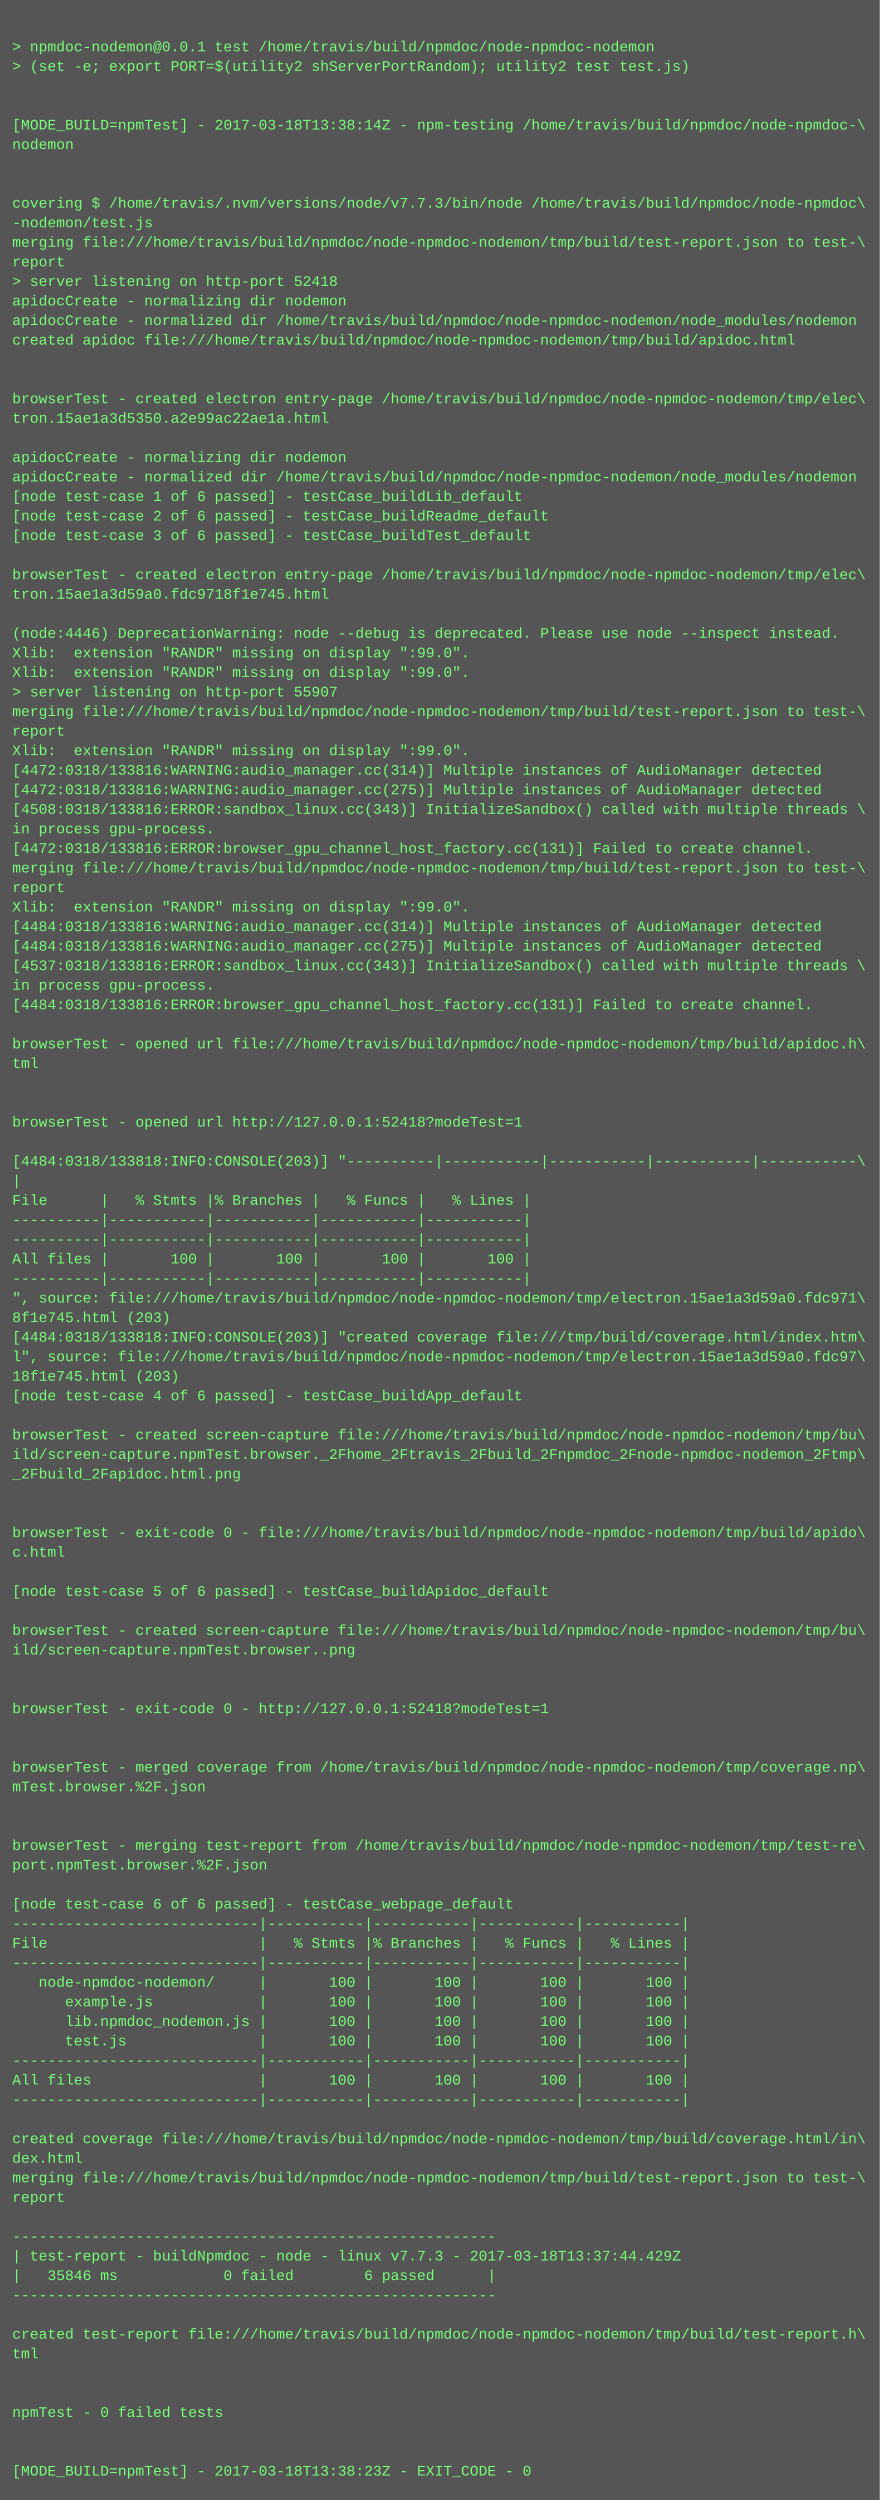
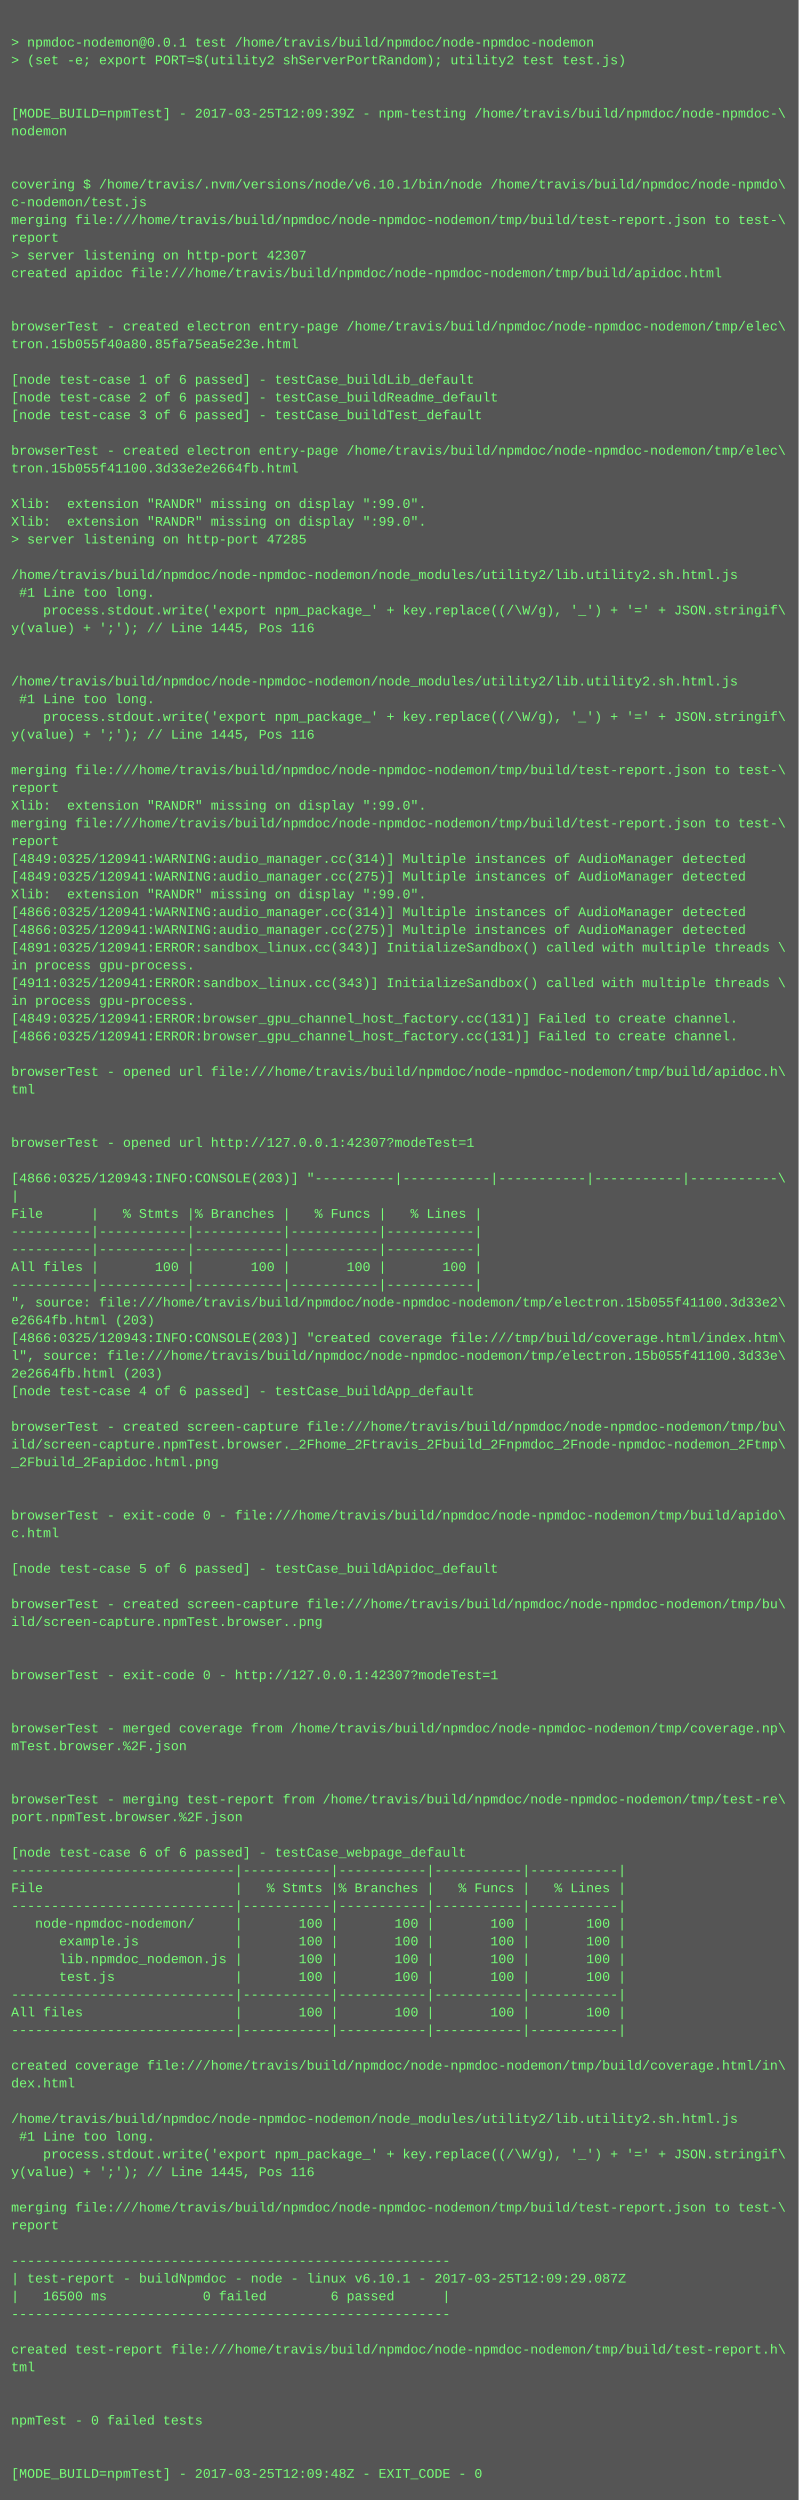
- <svg xmlns="http://www.w3.org/2000/svg" height="2046" width="720">
-   <rect height="2046" fill="#555" width="720" />
+ <svg xmlns="http://www.w3.org/2000/svg" height="2254" width="720">
+   <rect height="2254" fill="#555" width="720" />
  <text fill="#7f7" font-family="Courier New" font-size="12" xml:space="preserve">
    <tspan x="10" y="26" />
    <tspan x="10" y="42">&gt; npmdoc-nodemon@0.0.1 test /home/travis/build/npmdoc/node-npmdoc-nodemon</tspan>
    <tspan x="10" y="58">&gt; (set -e; export PORT=$(utility2 shServerPortRandom); utility2 test test.js)</tspan>
    <tspan x="10" y="74" />
    <tspan x="10" y="90" />
-     <tspan x="10" y="106">[MODE_BUILD=npmTest] - 2017-03-18T13:38:14Z - npm-testing /home/travis/build/npmdoc/node-npmdoc-\</tspan>
+     <tspan x="10" y="106">[MODE_BUILD=npmTest] - 2017-03-25T12:09:39Z - npm-testing /home/travis/build/npmdoc/node-npmdoc-\</tspan>
    <tspan x="10" y="122">nodemon</tspan>
    <tspan x="10" y="138" />
    <tspan x="10" y="154" />
-     <tspan x="10" y="170">covering $ /home/travis/.nvm/versions/node/v7.7.3/bin/node /home/travis/build/npmdoc/node-npmdoc\</tspan>
-     <tspan x="10" y="186">-nodemon/test.js</tspan>
+     <tspan x="10" y="170">covering $ /home/travis/.nvm/versions/node/v6.10.1/bin/node /home/travis/build/npmdoc/node-npmdo\</tspan>
+     <tspan x="10" y="186">c-nodemon/test.js</tspan>
    <tspan x="10" y="202">merging file:///home/travis/build/npmdoc/node-npmdoc-nodemon/tmp/build/test-report.json to test-\</tspan>
    <tspan x="10" y="218">report</tspan>
-     <tspan x="10" y="234">&gt; server listening on http-port 52418</tspan>
-     <tspan x="10" y="250">apidocCreate - normalizing dir nodemon</tspan>
-     <tspan x="10" y="266">apidocCreate - normalized dir /home/travis/build/npmdoc/node-npmdoc-nodemon/node_modules/nodemon</tspan>
-     <tspan x="10" y="282">created apidoc file:///home/travis/build/npmdoc/node-npmdoc-nodemon/tmp/build/apidoc.html</tspan>
-     <tspan x="10" y="298" />
-     <tspan x="10" y="314" />
-     <tspan x="10" y="330">browserTest - created electron entry-page /home/travis/build/npmdoc/node-npmdoc-nodemon/tmp/elec\</tspan>
-     <tspan x="10" y="346">tron.15ae1a3d5350.a2e99ac22ae1a.html</tspan>
-     <tspan x="10" y="362" />
-     <tspan x="10" y="378">apidocCreate - normalizing dir nodemon</tspan>
-     <tspan x="10" y="394">apidocCreate - normalized dir /home/travis/build/npmdoc/node-npmdoc-nodemon/node_modules/nodemon</tspan>
-     <tspan x="10" y="410">[node test-case 1 of 6 passed] - testCase_buildLib_default</tspan>
-     <tspan x="10" y="426">[node test-case 2 of 6 passed] - testCase_buildReadme_default</tspan>
-     <tspan x="10" y="442">[node test-case 3 of 6 passed] - testCase_buildTest_default</tspan>
-     <tspan x="10" y="458" />
-     <tspan x="10" y="474">browserTest - created electron entry-page /home/travis/build/npmdoc/node-npmdoc-nodemon/tmp/elec\</tspan>
-     <tspan x="10" y="490">tron.15ae1a3d59a0.fdc9718f1e745.html</tspan>
+     <tspan x="10" y="234">&gt; server listening on http-port 42307</tspan>
+     <tspan x="10" y="250">created apidoc file:///home/travis/build/npmdoc/node-npmdoc-nodemon/tmp/build/apidoc.html</tspan>
+     <tspan x="10" y="266" />
+     <tspan x="10" y="282" />
+     <tspan x="10" y="298">browserTest - created electron entry-page /home/travis/build/npmdoc/node-npmdoc-nodemon/tmp/elec\</tspan>
+     <tspan x="10" y="314">tron.15b055f40a80.85fa75ea5e23e.html</tspan>
+     <tspan x="10" y="330" />
+     <tspan x="10" y="346">[node test-case 1 of 6 passed] - testCase_buildLib_default</tspan>
+     <tspan x="10" y="362">[node test-case 2 of 6 passed] - testCase_buildReadme_default</tspan>
+     <tspan x="10" y="378">[node test-case 3 of 6 passed] - testCase_buildTest_default</tspan>
+     <tspan x="10" y="394" />
+     <tspan x="10" y="410">browserTest - created electron entry-page /home/travis/build/npmdoc/node-npmdoc-nodemon/tmp/elec\</tspan>
+     <tspan x="10" y="426">tron.15b055f41100.3d33e2e2664fb.html</tspan>
+     <tspan x="10" y="442" />
+     <tspan x="10" y="458">Xlib:  extension "RANDR" missing on display ":99.0".</tspan>
+     <tspan x="10" y="474">Xlib:  extension "RANDR" missing on display ":99.0".</tspan>
+     <tspan x="10" y="490">&gt; server listening on http-port 47285</tspan>
    <tspan x="10" y="506" />
-     <tspan x="10" y="522">(node:4446) DeprecationWarning: node --debug is deprecated. Please use node --inspect instead.</tspan>
-     <tspan x="10" y="538">Xlib:  extension "RANDR" missing on display ":99.0".</tspan>
-     <tspan x="10" y="554">Xlib:  extension "RANDR" missing on display ":99.0".</tspan>
-     <tspan x="10" y="570">&gt; server listening on http-port 55907</tspan>
-     <tspan x="10" y="586">merging file:///home/travis/build/npmdoc/node-npmdoc-nodemon/tmp/build/test-report.json to test-\</tspan>
-     <tspan x="10" y="602">report</tspan>
-     <tspan x="10" y="618">Xlib:  extension "RANDR" missing on display ":99.0".</tspan>
-     <tspan x="10" y="634">[4472:0318/133816:WARNING:audio_manager.cc(314)] Multiple instances of AudioManager detected</tspan>
-     <tspan x="10" y="650">[4472:0318/133816:WARNING:audio_manager.cc(275)] Multiple instances of AudioManager detected</tspan>
-     <tspan x="10" y="666">[4508:0318/133816:ERROR:sandbox_linux.cc(343)] InitializeSandbox() called with multiple threads \</tspan>
-     <tspan x="10" y="682">in process gpu-process. </tspan>
-     <tspan x="10" y="698">[4472:0318/133816:ERROR:browser_gpu_channel_host_factory.cc(131)] Failed to create channel.</tspan>
-     <tspan x="10" y="714">merging file:///home/travis/build/npmdoc/node-npmdoc-nodemon/tmp/build/test-report.json to test-\</tspan>
-     <tspan x="10" y="730">report</tspan>
-     <tspan x="10" y="746">Xlib:  extension "RANDR" missing on display ":99.0".</tspan>
-     <tspan x="10" y="762">[4484:0318/133816:WARNING:audio_manager.cc(314)] Multiple instances of AudioManager detected</tspan>
-     <tspan x="10" y="778">[4484:0318/133816:WARNING:audio_manager.cc(275)] Multiple instances of AudioManager detected</tspan>
-     <tspan x="10" y="794">[4537:0318/133816:ERROR:sandbox_linux.cc(343)] InitializeSandbox() called with multiple threads \</tspan>
-     <tspan x="10" y="810">in process gpu-process. </tspan>
-     <tspan x="10" y="826">[4484:0318/133816:ERROR:browser_gpu_channel_host_factory.cc(131)] Failed to create channel.</tspan>
-     <tspan x="10" y="842" />
-     <tspan x="10" y="858">browserTest - opened url file:///home/travis/build/npmdoc/node-npmdoc-nodemon/tmp/build/apidoc.h\</tspan>
-     <tspan x="10" y="874">tml</tspan>
-     <tspan x="10" y="890" />
-     <tspan x="10" y="906" />
-     <tspan x="10" y="922">browserTest - opened url http://127.0.0.1:52418?modeTest=1</tspan>
-     <tspan x="10" y="938" />
-     <tspan x="10" y="954">[4484:0318/133818:INFO:CONSOLE(203)] "----------|-----------|-----------|-----------|-----------\</tspan>
-     <tspan x="10" y="970">|</tspan>
-     <tspan x="10" y="986">File      |   % Stmts |% Branches |   % Funcs |   % Lines |</tspan>
-     <tspan x="10" y="1002">----------|-----------|-----------|-----------|-----------|</tspan>
-     <tspan x="10" y="1018">----------|-----------|-----------|-----------|-----------|</tspan>
-     <tspan x="10" y="1034">All files |       100 |       100 |       100 |       100 |</tspan>
-     <tspan x="10" y="1050">----------|-----------|-----------|-----------|-----------|</tspan>
-     <tspan x="10" y="1066">", source: file:///home/travis/build/npmdoc/node-npmdoc-nodemon/tmp/electron.15ae1a3d59a0.fdc971\</tspan>
-     <tspan x="10" y="1082">8f1e745.html (203)</tspan>
-     <tspan x="10" y="1098">[4484:0318/133818:INFO:CONSOLE(203)] "created coverage file:///tmp/build/coverage.html/index.htm\</tspan>
-     <tspan x="10" y="1114">l", source: file:///home/travis/build/npmdoc/node-npmdoc-nodemon/tmp/electron.15ae1a3d59a0.fdc97\</tspan>
-     <tspan x="10" y="1130">18f1e745.html (203)</tspan>
-     <tspan x="10" y="1146">[node test-case 4 of 6 passed] - testCase_buildApp_default</tspan>
-     <tspan x="10" y="1162" />
-     <tspan x="10" y="1178">browserTest - created screen-capture file:///home/travis/build/npmdoc/node-npmdoc-nodemon/tmp/bu\</tspan>
-     <tspan x="10" y="1194">ild/screen-capture.npmTest.browser._2Fhome_2Ftravis_2Fbuild_2Fnpmdoc_2Fnode-npmdoc-nodemon_2Ftmp\</tspan>
-     <tspan x="10" y="1210">_2Fbuild_2Fapidoc.html.png</tspan>
-     <tspan x="10" y="1226" />
-     <tspan x="10" y="1242" />
-     <tspan x="10" y="1258">browserTest - exit-code 0 - file:///home/travis/build/npmdoc/node-npmdoc-nodemon/tmp/build/apido\</tspan>
-     <tspan x="10" y="1274">c.html</tspan>
-     <tspan x="10" y="1290" />
-     <tspan x="10" y="1306">[node test-case 5 of 6 passed] - testCase_buildApidoc_default</tspan>
-     <tspan x="10" y="1322" />
-     <tspan x="10" y="1338">browserTest - created screen-capture file:///home/travis/build/npmdoc/node-npmdoc-nodemon/tmp/bu\</tspan>
-     <tspan x="10" y="1354">ild/screen-capture.npmTest.browser..png</tspan>
-     <tspan x="10" y="1370" />
-     <tspan x="10" y="1386" />
-     <tspan x="10" y="1402">browserTest - exit-code 0 - http://127.0.0.1:52418?modeTest=1</tspan>
-     <tspan x="10" y="1418" />
+     <tspan x="10" y="522">/home/travis/build/npmdoc/node-npmdoc-nodemon/node_modules/utility2/lib.utility2.sh.html.js</tspan>
+     <tspan x="10" y="538"> #1 Line too long.</tspan>
+     <tspan x="10" y="554">    process.stdout.write('export npm_package_' + key.replace((/\W/g), '_') + '=' + JSON.stringif\</tspan>
+     <tspan x="10" y="570">y(value) + ';'); // Line 1445, Pos 116</tspan>
+     <tspan x="10" y="586" />
+     <tspan x="10" y="602" />
+     <tspan x="10" y="618">/home/travis/build/npmdoc/node-npmdoc-nodemon/node_modules/utility2/lib.utility2.sh.html.js</tspan>
+     <tspan x="10" y="634"> #1 Line too long.</tspan>
+     <tspan x="10" y="650">    process.stdout.write('export npm_package_' + key.replace((/\W/g), '_') + '=' + JSON.stringif\</tspan>
+     <tspan x="10" y="666">y(value) + ';'); // Line 1445, Pos 116</tspan>
+     <tspan x="10" y="682" />
+     <tspan x="10" y="698">merging file:///home/travis/build/npmdoc/node-npmdoc-nodemon/tmp/build/test-report.json to test-\</tspan>
+     <tspan x="10" y="714">report</tspan>
+     <tspan x="10" y="730">Xlib:  extension "RANDR" missing on display ":99.0".</tspan>
+     <tspan x="10" y="746">merging file:///home/travis/build/npmdoc/node-npmdoc-nodemon/tmp/build/test-report.json to test-\</tspan>
+     <tspan x="10" y="762">report</tspan>
+     <tspan x="10" y="778">[4849:0325/120941:WARNING:audio_manager.cc(314)] Multiple instances of AudioManager detected</tspan>
+     <tspan x="10" y="794">[4849:0325/120941:WARNING:audio_manager.cc(275)] Multiple instances of AudioManager detected</tspan>
+     <tspan x="10" y="810">Xlib:  extension "RANDR" missing on display ":99.0".</tspan>
+     <tspan x="10" y="826">[4866:0325/120941:WARNING:audio_manager.cc(314)] Multiple instances of AudioManager detected</tspan>
+     <tspan x="10" y="842">[4866:0325/120941:WARNING:audio_manager.cc(275)] Multiple instances of AudioManager detected</tspan>
+     <tspan x="10" y="858">[4891:0325/120941:ERROR:sandbox_linux.cc(343)] InitializeSandbox() called with multiple threads \</tspan>
+     <tspan x="10" y="874">in process gpu-process. </tspan>
+     <tspan x="10" y="890">[4911:0325/120941:ERROR:sandbox_linux.cc(343)] InitializeSandbox() called with multiple threads \</tspan>
+     <tspan x="10" y="906">in process gpu-process. </tspan>
+     <tspan x="10" y="922">[4849:0325/120941:ERROR:browser_gpu_channel_host_factory.cc(131)] Failed to create channel.</tspan>
+     <tspan x="10" y="938">[4866:0325/120941:ERROR:browser_gpu_channel_host_factory.cc(131)] Failed to create channel.</tspan>
+     <tspan x="10" y="954" />
+     <tspan x="10" y="970">browserTest - opened url file:///home/travis/build/npmdoc/node-npmdoc-nodemon/tmp/build/apidoc.h\</tspan>
+     <tspan x="10" y="986">tml</tspan>
+     <tspan x="10" y="1002" />
+     <tspan x="10" y="1018" />
+     <tspan x="10" y="1034">browserTest - opened url http://127.0.0.1:42307?modeTest=1</tspan>
+     <tspan x="10" y="1050" />
+     <tspan x="10" y="1066">[4866:0325/120943:INFO:CONSOLE(203)] "----------|-----------|-----------|-----------|-----------\</tspan>
+     <tspan x="10" y="1082">|</tspan>
+     <tspan x="10" y="1098">File      |   % Stmts |% Branches |   % Funcs |   % Lines |</tspan>
+     <tspan x="10" y="1114">----------|-----------|-----------|-----------|-----------|</tspan>
+     <tspan x="10" y="1130">----------|-----------|-----------|-----------|-----------|</tspan>
+     <tspan x="10" y="1146">All files |       100 |       100 |       100 |       100 |</tspan>
+     <tspan x="10" y="1162">----------|-----------|-----------|-----------|-----------|</tspan>
+     <tspan x="10" y="1178">", source: file:///home/travis/build/npmdoc/node-npmdoc-nodemon/tmp/electron.15b055f41100.3d33e2\</tspan>
+     <tspan x="10" y="1194">e2664fb.html (203)</tspan>
+     <tspan x="10" y="1210">[4866:0325/120943:INFO:CONSOLE(203)] "created coverage file:///tmp/build/coverage.html/index.htm\</tspan>
+     <tspan x="10" y="1226">l", source: file:///home/travis/build/npmdoc/node-npmdoc-nodemon/tmp/electron.15b055f41100.3d33e\</tspan>
+     <tspan x="10" y="1242">2e2664fb.html (203)</tspan>
+     <tspan x="10" y="1258">[node test-case 4 of 6 passed] - testCase_buildApp_default</tspan>
+     <tspan x="10" y="1274" />
+     <tspan x="10" y="1290">browserTest - created screen-capture file:///home/travis/build/npmdoc/node-npmdoc-nodemon/tmp/bu\</tspan>
+     <tspan x="10" y="1306">ild/screen-capture.npmTest.browser._2Fhome_2Ftravis_2Fbuild_2Fnpmdoc_2Fnode-npmdoc-nodemon_2Ftmp\</tspan>
+     <tspan x="10" y="1322">_2Fbuild_2Fapidoc.html.png</tspan>
+     <tspan x="10" y="1338" />
+     <tspan x="10" y="1354" />
+     <tspan x="10" y="1370">browserTest - exit-code 0 - file:///home/travis/build/npmdoc/node-npmdoc-nodemon/tmp/build/apido\</tspan>
+     <tspan x="10" y="1386">c.html</tspan>
+     <tspan x="10" y="1402" />
+     <tspan x="10" y="1418">[node test-case 5 of 6 passed] - testCase_buildApidoc_default</tspan>
    <tspan x="10" y="1434" />
-     <tspan x="10" y="1450">browserTest - merged coverage from /home/travis/build/npmdoc/node-npmdoc-nodemon/tmp/coverage.np\</tspan>
-     <tspan x="10" y="1466">mTest.browser.%2F.json</tspan>
+     <tspan x="10" y="1450">browserTest - created screen-capture file:///home/travis/build/npmdoc/node-npmdoc-nodemon/tmp/bu\</tspan>
+     <tspan x="10" y="1466">ild/screen-capture.npmTest.browser..png</tspan>
    <tspan x="10" y="1482" />
    <tspan x="10" y="1498" />
-     <tspan x="10" y="1514">browserTest - merging test-report from /home/travis/build/npmdoc/node-npmdoc-nodemon/tmp/test-re\</tspan>
-     <tspan x="10" y="1530">port.npmTest.browser.%2F.json</tspan>
+     <tspan x="10" y="1514">browserTest - exit-code 0 - http://127.0.0.1:42307?modeTest=1</tspan>
+     <tspan x="10" y="1530" />
    <tspan x="10" y="1546" />
-     <tspan x="10" y="1562">[node test-case 6 of 6 passed] - testCase_webpage_default</tspan>
-     <tspan x="10" y="1578">----------------------------|-----------|-----------|-----------|-----------|</tspan>
-     <tspan x="10" y="1594">File                        |   % Stmts |% Branches |   % Funcs |   % Lines |</tspan>
-     <tspan x="10" y="1610">----------------------------|-----------|-----------|-----------|-----------|</tspan>
-     <tspan x="10" y="1626">   node-npmdoc-nodemon/     |       100 |       100 |       100 |       100 |</tspan>
-     <tspan x="10" y="1642">      example.js            |       100 |       100 |       100 |       100 |</tspan>
-     <tspan x="10" y="1658">      lib.npmdoc_nodemon.js |       100 |       100 |       100 |       100 |</tspan>
-     <tspan x="10" y="1674">      test.js               |       100 |       100 |       100 |       100 |</tspan>
+     <tspan x="10" y="1562">browserTest - merged coverage from /home/travis/build/npmdoc/node-npmdoc-nodemon/tmp/coverage.np\</tspan>
+     <tspan x="10" y="1578">mTest.browser.%2F.json</tspan>
+     <tspan x="10" y="1594" />
+     <tspan x="10" y="1610" />
+     <tspan x="10" y="1626">browserTest - merging test-report from /home/travis/build/npmdoc/node-npmdoc-nodemon/tmp/test-re\</tspan>
+     <tspan x="10" y="1642">port.npmTest.browser.%2F.json</tspan>
+     <tspan x="10" y="1658" />
+     <tspan x="10" y="1674">[node test-case 6 of 6 passed] - testCase_webpage_default</tspan>
    <tspan x="10" y="1690">----------------------------|-----------|-----------|-----------|-----------|</tspan>
-     <tspan x="10" y="1706">All files                   |       100 |       100 |       100 |       100 |</tspan>
+     <tspan x="10" y="1706">File                        |   % Stmts |% Branches |   % Funcs |   % Lines |</tspan>
    <tspan x="10" y="1722">----------------------------|-----------|-----------|-----------|-----------|</tspan>
-     <tspan x="10" y="1738" />
-     <tspan x="10" y="1754">created coverage file:///home/travis/build/npmdoc/node-npmdoc-nodemon/tmp/build/coverage.html/in\</tspan>
-     <tspan x="10" y="1770">dex.html</tspan>
-     <tspan x="10" y="1786">merging file:///home/travis/build/npmdoc/node-npmdoc-nodemon/tmp/build/test-report.json to test-\</tspan>
-     <tspan x="10" y="1802">report</tspan>
-     <tspan x="10" y="1818" />
-     <tspan x="10" y="1834">-------------------------------------------------------</tspan>
-     <tspan x="10" y="1850">| test-report - buildNpmdoc - node - linux v7.7.3 - 2017-03-18T13:37:44.429Z</tspan>
-     <tspan x="10" y="1866">|   35846 ms            0 failed        6 passed      |</tspan>
-     <tspan x="10" y="1882">-------------------------------------------------------</tspan>
+     <tspan x="10" y="1738">   node-npmdoc-nodemon/     |       100 |       100 |       100 |       100 |</tspan>
+     <tspan x="10" y="1754">      example.js            |       100 |       100 |       100 |       100 |</tspan>
+     <tspan x="10" y="1770">      lib.npmdoc_nodemon.js |       100 |       100 |       100 |       100 |</tspan>
+     <tspan x="10" y="1786">      test.js               |       100 |       100 |       100 |       100 |</tspan>
+     <tspan x="10" y="1802">----------------------------|-----------|-----------|-----------|-----------|</tspan>
+     <tspan x="10" y="1818">All files                   |       100 |       100 |       100 |       100 |</tspan>
+     <tspan x="10" y="1834">----------------------------|-----------|-----------|-----------|-----------|</tspan>
+     <tspan x="10" y="1850" />
+     <tspan x="10" y="1866">created coverage file:///home/travis/build/npmdoc/node-npmdoc-nodemon/tmp/build/coverage.html/in\</tspan>
+     <tspan x="10" y="1882">dex.html</tspan>
    <tspan x="10" y="1898" />
-     <tspan x="10" y="1914">created test-report file:///home/travis/build/npmdoc/node-npmdoc-nodemon/tmp/build/test-report.h\</tspan>
-     <tspan x="10" y="1930">tml</tspan>
-     <tspan x="10" y="1946" />
-     <tspan x="10" y="1962" />
-     <tspan x="10" y="1978">npmTest - 0 failed tests</tspan>
-     <tspan x="10" y="1994" />
-     <tspan x="10" y="2010" />
-     <tspan x="10" y="2026">[MODE_BUILD=npmTest] - 2017-03-18T13:38:23Z - EXIT_CODE - 0</tspan>
+     <tspan x="10" y="1914">/home/travis/build/npmdoc/node-npmdoc-nodemon/node_modules/utility2/lib.utility2.sh.html.js</tspan>
+     <tspan x="10" y="1930"> #1 Line too long.</tspan>
+     <tspan x="10" y="1946">    process.stdout.write('export npm_package_' + key.replace((/\W/g), '_') + '=' + JSON.stringif\</tspan>
+     <tspan x="10" y="1962">y(value) + ';'); // Line 1445, Pos 116</tspan>
+     <tspan x="10" y="1978" />
+     <tspan x="10" y="1994">merging file:///home/travis/build/npmdoc/node-npmdoc-nodemon/tmp/build/test-report.json to test-\</tspan>
+     <tspan x="10" y="2010">report</tspan>
+     <tspan x="10" y="2026" />
+     <tspan x="10" y="2042">-------------------------------------------------------</tspan>
+     <tspan x="10" y="2058">| test-report - buildNpmdoc - node - linux v6.10.1 - 2017-03-25T12:09:29.087Z</tspan>
+     <tspan x="10" y="2074">|   16500 ms            0 failed        6 passed      |</tspan>
+     <tspan x="10" y="2090">-------------------------------------------------------</tspan>
+     <tspan x="10" y="2106" />
+     <tspan x="10" y="2122">created test-report file:///home/travis/build/npmdoc/node-npmdoc-nodemon/tmp/build/test-report.h\</tspan>
+     <tspan x="10" y="2138">tml</tspan>
+     <tspan x="10" y="2154" />
+     <tspan x="10" y="2170" />
+     <tspan x="10" y="2186">npmTest - 0 failed tests</tspan>
+     <tspan x="10" y="2202" />
+     <tspan x="10" y="2218" />
+     <tspan x="10" y="2234">[MODE_BUILD=npmTest] - 2017-03-25T12:09:48Z - EXIT_CODE - 0</tspan>
  </text>
</svg>
